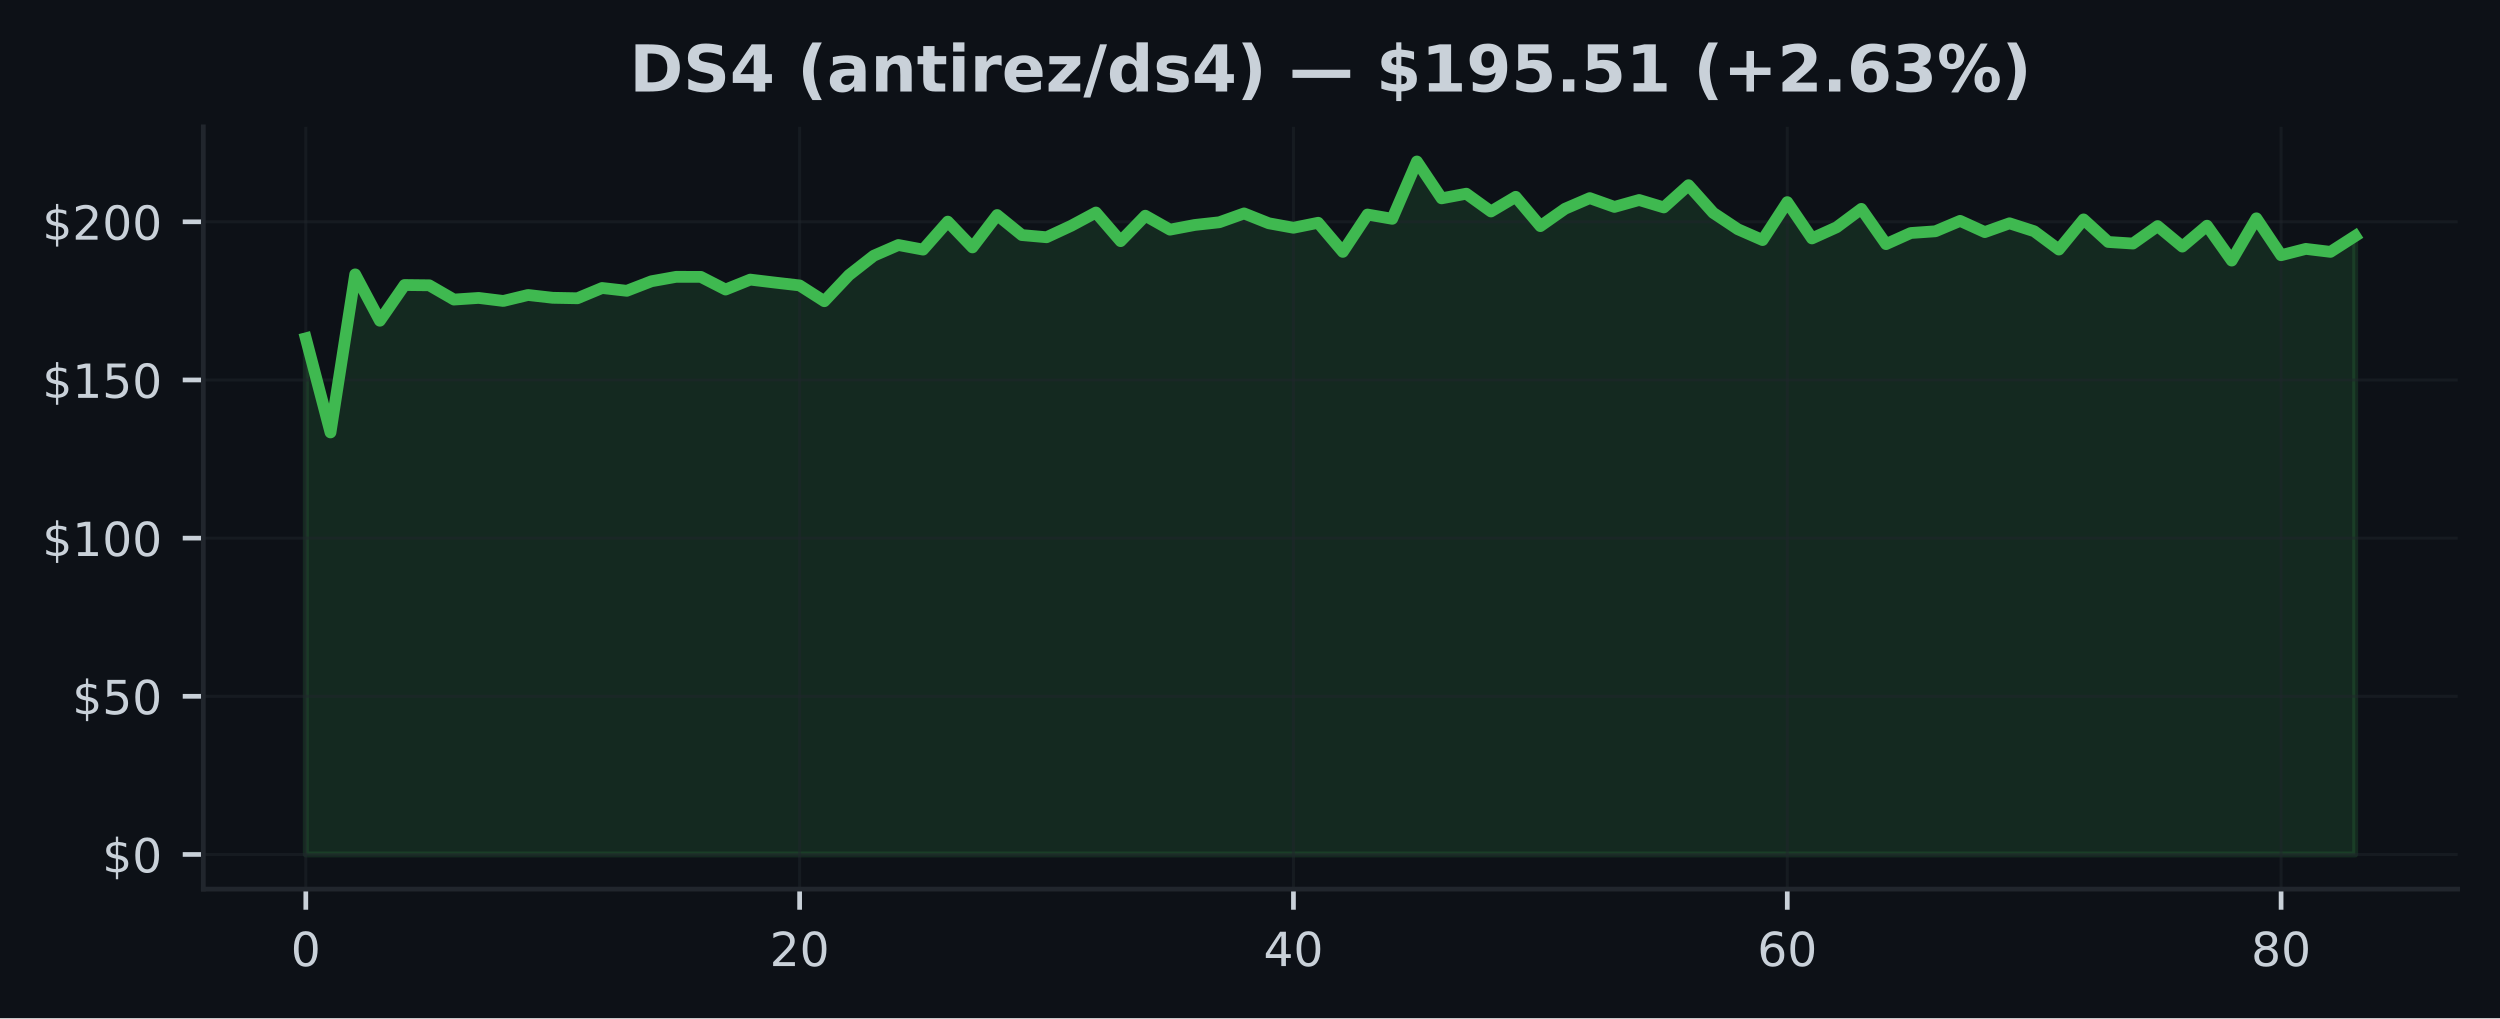
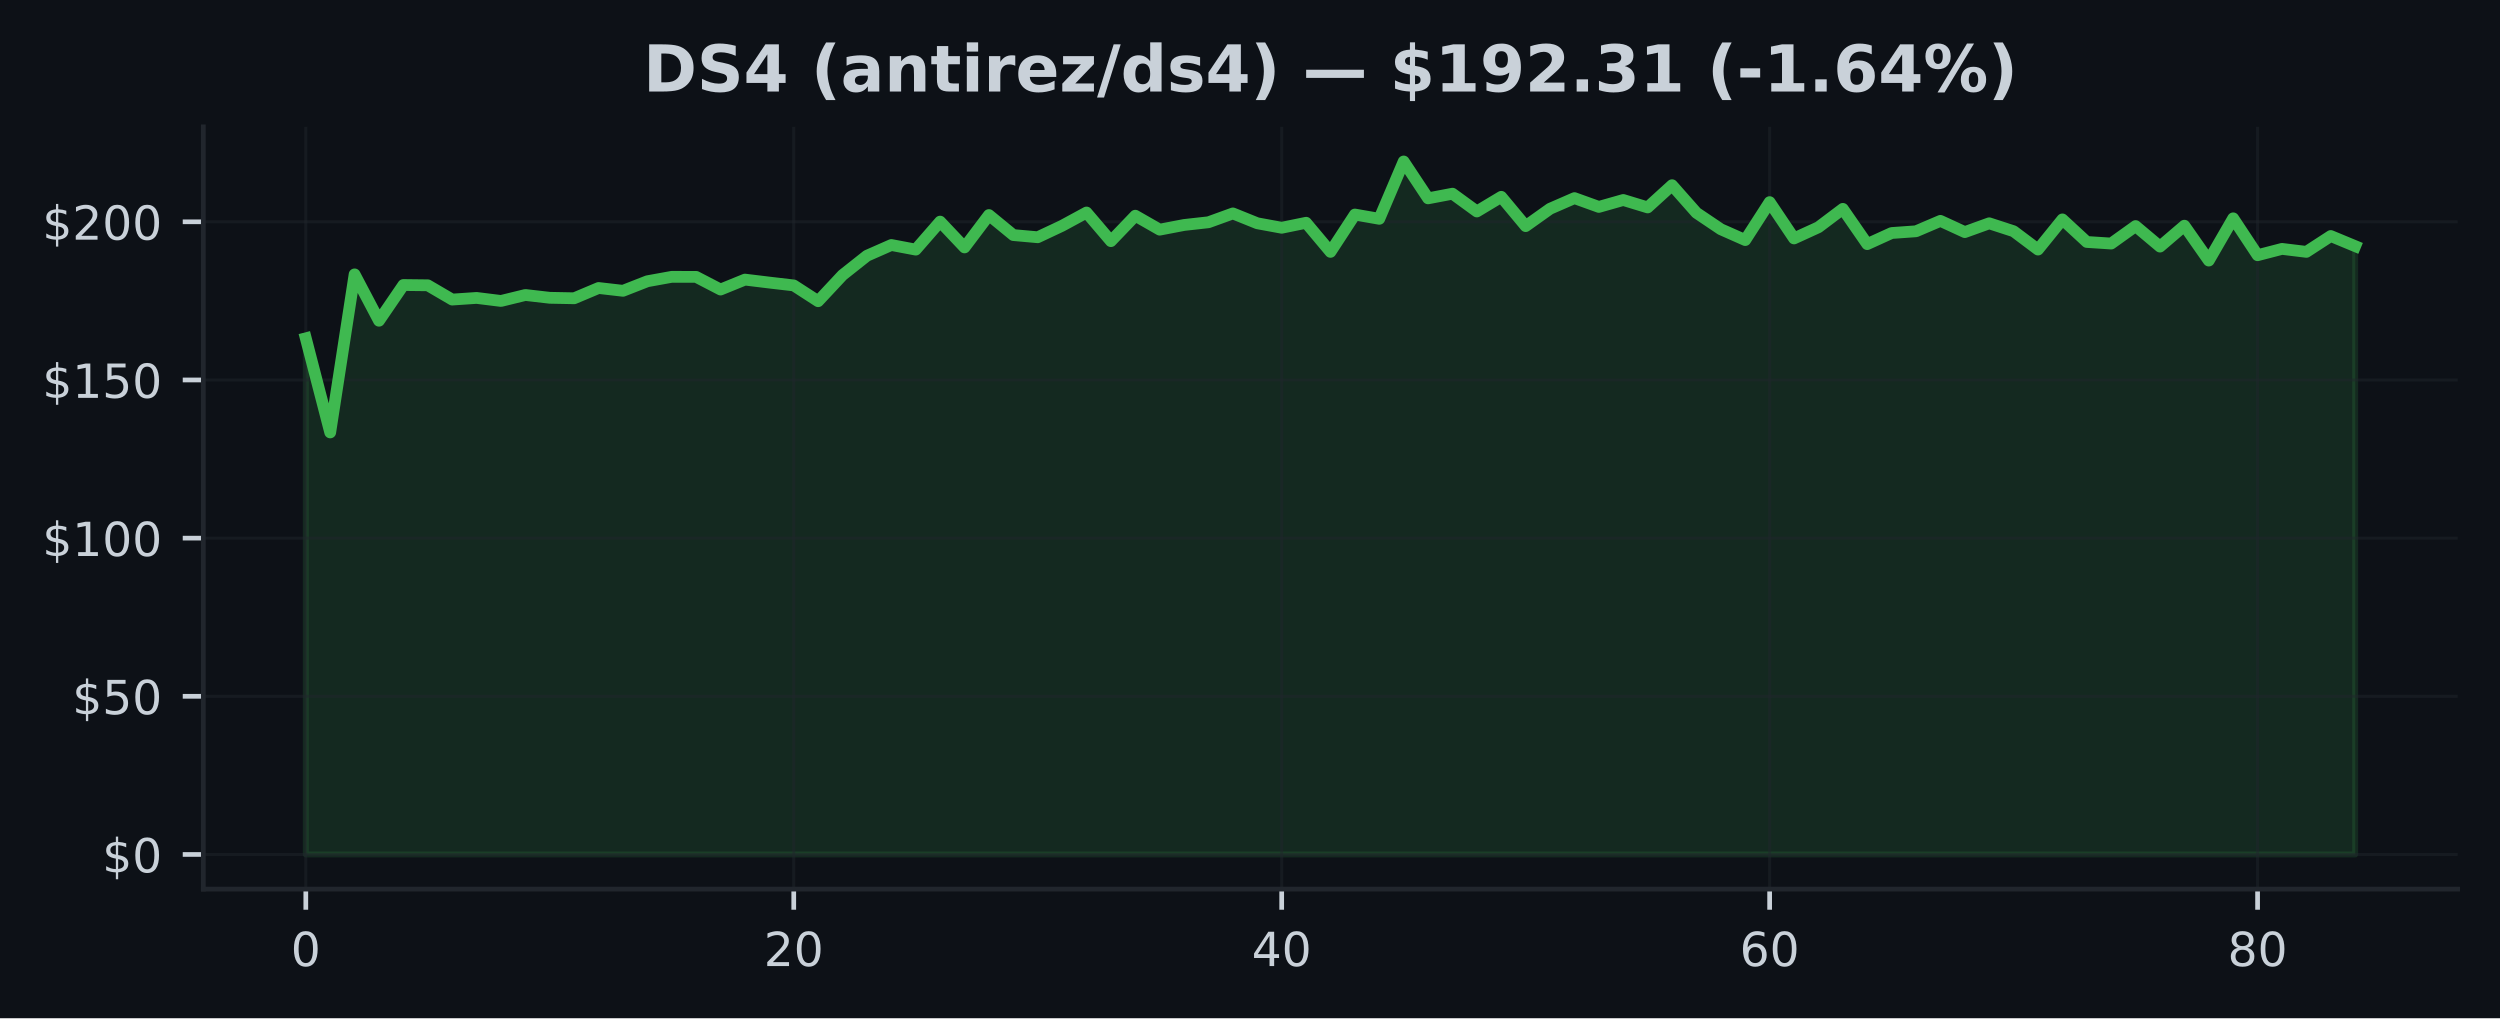
<svg xmlns="http://www.w3.org/2000/svg" xmlns:xlink="http://www.w3.org/1999/xlink" width="424.91pt" height="173.061pt" viewBox="0 0 424.91 173.061" version="1.1">
  <defs>
    <style type="text/css">*{stroke-linejoin: round; stroke-linecap: butt}</style>
  </defs>
  <g id="figure_1">
    <g id="patch_1">
      <path d="M 0 173.061  L 424.91 173.061  L 424.91 0  L 0 0  z " style="fill: #0d1117" />
    </g>
    <g id="axes_1">
      <g id="patch_2">
        <path d="M 34.56 151.118  L 417.71 151.118  L 417.71 21.558  L 34.56 21.558  z " style="fill: #0d1117" />
      </g>
      <g id="FillBetweenPolyCollection_1">
        <defs>
-           <path id="m24b2711729" d="M 51.976 -27.832  L 51.976 -115.564  L 56.173 -99.564  L 60.369 -126.425  L 64.566 -118.548  L 68.762 -124.618  L 72.959 -124.57  L 77.156 -122.145  L 81.352 -122.425  L 85.549 -121.909  L 89.745 -122.925  L 93.942 -122.446  L 98.139 -122.366  L 102.335 -124.113  L 106.532 -123.634  L 110.728 -125.258  L 114.925 -126.011  L 119.122 -126  L 123.318 -123.85  L 127.515 -125.538  L 131.711 -125.032  L 135.908 -124.548  L 140.105 -121.866  L 144.301 -126.307  L 148.498 -129.592  L 152.694 -131.42  L 156.891 -130.635  L 161.088 -135.393  L 165.284 -131.011  L 169.481 -136.511  L 173.677 -133.108  L 177.874 -132.737  L 182.071 -134.688  L 186.267 -136.941  L 190.464 -132.076  L 194.66 -136.398  L 198.857 -134.027  L 203.054 -134.823  L 207.25 -135.285  L 211.447 -136.785  L 215.643 -135.113  L 219.84 -134.35  L 224.037 -135.199  L 228.233 -130.253  L 232.43 -136.597  L 236.627 -135.871  L 240.823 -145.613  L 245.02 -139.35  L 249.216 -140.14  L 253.413 -137.119  L 257.61 -139.608  L 261.806 -134.629  L 266.003 -137.581  L 270.199 -139.387  L 274.396 -137.893  L 278.593 -139.07  L 282.789 -137.807  L 286.986 -141.581  L 291.182 -136.887  L 295.379 -134.097  L 299.576 -132.258  L 303.772 -138.705  L 307.969 -132.538  L 312.165 -134.436  L 316.362 -137.559  L 320.559 -131.57  L 324.755 -133.457  L 328.952 -133.753  L 333.148 -135.522  L 337.345 -133.613  L 341.542 -135.108  L 345.738 -133.758  L 349.935 -130.645  L 354.131 -135.769  L 358.328 -131.936  L 362.525 -131.667  L 366.721 -134.635  L 370.918 -131.151  L 375.114 -134.699  L 379.311 -128.774  L 383.508 -135.952  L 387.704 -129.683  L 391.901 -130.758  L 396.097 -130.253  L 400.294 -132.947  L 400.294 -27.832  L 400.294 -27.832  L 396.097 -27.832  L 391.901 -27.832  L 387.704 -27.832  L 383.508 -27.832  L 379.311 -27.832  L 375.114 -27.832  L 370.918 -27.832  L 366.721 -27.832  L 362.525 -27.832  L 358.328 -27.832  L 354.131 -27.832  L 349.935 -27.832  L 345.738 -27.832  L 341.542 -27.832  L 337.345 -27.832  L 333.148 -27.832  L 328.952 -27.832  L 324.755 -27.832  L 320.559 -27.832  L 316.362 -27.832  L 312.165 -27.832  L 307.969 -27.832  L 303.772 -27.832  L 299.576 -27.832  L 295.379 -27.832  L 291.182 -27.832  L 286.986 -27.832  L 282.789 -27.832  L 278.593 -27.832  L 274.396 -27.832  L 270.199 -27.832  L 266.003 -27.832  L 261.806 -27.832  L 257.61 -27.832  L 253.413 -27.832  L 249.216 -27.832  L 245.02 -27.832  L 240.823 -27.832  L 236.627 -27.832  L 232.43 -27.832  L 228.233 -27.832  L 224.037 -27.832  L 219.84 -27.832  L 215.643 -27.832  L 211.447 -27.832  L 207.25 -27.832  L 203.054 -27.832  L 198.857 -27.832  L 194.66 -27.832  L 190.464 -27.832  L 186.267 -27.832  L 182.071 -27.832  L 177.874 -27.832  L 173.677 -27.832  L 169.481 -27.832  L 165.284 -27.832  L 161.088 -27.832  L 156.891 -27.832  L 152.694 -27.832  L 148.498 -27.832  L 144.301 -27.832  L 140.105 -27.832  L 135.908 -27.832  L 131.711 -27.832  L 127.515 -27.832  L 123.318 -27.832  L 119.122 -27.832  L 114.925 -27.832  L 110.728 -27.832  L 106.532 -27.832  L 102.335 -27.832  L 98.139 -27.832  L 93.942 -27.832  L 89.745 -27.832  L 85.549 -27.832  L 81.352 -27.832  L 77.156 -27.832  L 72.959 -27.832  L 68.762 -27.832  L 64.566 -27.832  L 60.369 -27.832  L 56.173 -27.832  L 51.976 -27.832  z " style="stroke: #3fb950; stroke-opacity: 0.15" />
+           <path id="m4c8933b936" d="M 51.976 -27.832  L 51.976 -115.564  L 56.123 -99.564  L 60.269 -126.425  L 64.416 -118.548  L 68.562 -124.618  L 72.709 -124.57  L 76.856 -122.145  L 81.002 -122.425  L 85.149 -121.909  L 89.296 -122.925  L 93.442 -122.446  L 97.589 -122.366  L 101.736 -124.113  L 105.882 -123.634  L 110.029 -125.258  L 114.176 -126.011  L 118.322 -126  L 122.469 -123.85  L 126.616 -125.538  L 130.762 -125.032  L 134.909 -124.548  L 139.055 -121.866  L 143.202 -126.307  L 147.349 -129.592  L 151.495 -131.42  L 155.642 -130.635  L 159.789 -135.393  L 163.935 -131.011  L 168.082 -136.511  L 172.229 -133.108  L 176.375 -132.737  L 180.522 -134.688  L 184.669 -136.941  L 188.815 -132.076  L 192.962 -136.398  L 197.108 -134.027  L 201.255 -134.823  L 205.402 -135.285  L 209.548 -136.785  L 213.695 -135.113  L 217.842 -134.35  L 221.988 -135.199  L 226.135 -130.253  L 230.282 -136.597  L 234.428 -135.871  L 238.575 -145.613  L 242.722 -139.35  L 246.868 -140.14  L 251.015 -137.119  L 255.162 -139.608  L 259.308 -134.629  L 263.455 -137.581  L 267.601 -139.387  L 271.748 -137.893  L 275.895 -139.07  L 280.041 -137.807  L 284.188 -141.581  L 288.335 -136.887  L 292.481 -134.097  L 296.628 -132.258  L 300.775 -138.705  L 304.921 -132.538  L 309.068 -134.436  L 313.215 -137.559  L 317.361 -131.57  L 321.508 -133.457  L 325.654 -133.753  L 329.801 -135.522  L 333.948 -133.613  L 338.094 -135.108  L 342.241 -133.758  L 346.388 -130.645  L 350.534 -135.769  L 354.681 -131.936  L 358.828 -131.667  L 362.974 -134.635  L 367.121 -131.151  L 371.268 -134.699  L 375.414 -128.774  L 379.561 -135.952  L 383.708 -129.683  L 387.854 -130.758  L 392.001 -130.253  L 396.147 -132.947  L 400.294 -131.226  L 400.294 -27.832  L 400.294 -27.832  L 396.147 -27.832  L 392.001 -27.832  L 387.854 -27.832  L 383.708 -27.832  L 379.561 -27.832  L 375.414 -27.832  L 371.268 -27.832  L 367.121 -27.832  L 362.974 -27.832  L 358.828 -27.832  L 354.681 -27.832  L 350.534 -27.832  L 346.388 -27.832  L 342.241 -27.832  L 338.094 -27.832  L 333.948 -27.832  L 329.801 -27.832  L 325.654 -27.832  L 321.508 -27.832  L 317.361 -27.832  L 313.215 -27.832  L 309.068 -27.832  L 304.921 -27.832  L 300.775 -27.832  L 296.628 -27.832  L 292.481 -27.832  L 288.335 -27.832  L 284.188 -27.832  L 280.041 -27.832  L 275.895 -27.832  L 271.748 -27.832  L 267.601 -27.832  L 263.455 -27.832  L 259.308 -27.832  L 255.162 -27.832  L 251.015 -27.832  L 246.868 -27.832  L 242.722 -27.832  L 238.575 -27.832  L 234.428 -27.832  L 230.282 -27.832  L 226.135 -27.832  L 221.988 -27.832  L 217.842 -27.832  L 213.695 -27.832  L 209.548 -27.832  L 205.402 -27.832  L 201.255 -27.832  L 197.108 -27.832  L 192.962 -27.832  L 188.815 -27.832  L 184.669 -27.832  L 180.522 -27.832  L 176.375 -27.832  L 172.229 -27.832  L 168.082 -27.832  L 163.935 -27.832  L 159.789 -27.832  L 155.642 -27.832  L 151.495 -27.832  L 147.349 -27.832  L 143.202 -27.832  L 139.055 -27.832  L 134.909 -27.832  L 130.762 -27.832  L 126.616 -27.832  L 122.469 -27.832  L 118.322 -27.832  L 114.176 -27.832  L 110.029 -27.832  L 105.882 -27.832  L 101.736 -27.832  L 97.589 -27.832  L 93.442 -27.832  L 89.296 -27.832  L 85.149 -27.832  L 81.002 -27.832  L 76.856 -27.832  L 72.709 -27.832  L 68.562 -27.832  L 64.416 -27.832  L 60.269 -27.832  L 56.123 -27.832  L 51.976 -27.832  z " style="stroke: #3fb950; stroke-opacity: 0.15" />
        </defs>
-         <g clip-path="url(#p451a70421a)">
-           <use xlink:href="#m24b2711729" x="0" y="173.061" style="fill: #3fb950; fill-opacity: 0.15; stroke: #3fb950; stroke-opacity: 0.15" />
+         <g clip-path="url(#p1dac844702)">
+           <use xlink:href="#m4c8933b936" x="0" y="173.061" style="fill: #3fb950; fill-opacity: 0.15; stroke: #3fb950; stroke-opacity: 0.15" />
        </g>
      </g>
      <g id="matplotlib.axis_1">
        <g id="xtick_1">
          <g id="line2d_1">
-             <path d="M 51.976 151.118  L 51.976 21.558  " clip-path="url(#p451a70421a)" style="fill: none; stroke: #21262d; stroke-opacity: 0.5; stroke-width: 0.5; stroke-linecap: square" />
+             <path d="M 51.976 151.118  L 51.976 21.558  " clip-path="url(#p1dac844702)" style="fill: none; stroke: #21262d; stroke-opacity: 0.5; stroke-width: 0.5; stroke-linecap: square" />
          </g>
          <g id="line2d_2">
            <defs>
-               <path id="mba098c3276" d="M 0 0  L 0 3.5  " style="stroke: #c9d1d9; stroke-width: 0.8" />
+               <path id="m3978f16a10" d="M 0 0  L 0 3.5  " style="stroke: #c9d1d9; stroke-width: 0.8" />
            </defs>
            <g>
-               <use xlink:href="#mba098c3276" x="51.976" y="151.118" style="fill: #c9d1d9; stroke: #c9d1d9; stroke-width: 0.8" />
+               <use xlink:href="#m3978f16a10" x="51.976" y="151.118" style="fill: #c9d1d9; stroke: #c9d1d9; stroke-width: 0.8" />
            </g>
          </g>
          <g id="text_1">
            <g style="fill: #c9d1d9" transform="translate(49.43091 164.197) scale(0.08 -0.08)">
              <defs>
                <path id="DejaVuSans-30" d="M 2034 4250  Q 1547 4250 1301 3770  Q 1056 3291 1056 2328  Q 1056 1369 1301 889  Q 1547 409 2034 409  Q 2525 409 2770 889  Q 3016 1369 3016 2328  Q 3016 3291 2770 3770  Q 2525 4250 2034 4250  z M 2034 4750  Q 2819 4750 3233 4129  Q 3647 3509 3647 2328  Q 3647 1150 3233 529  Q 2819 -91 2034 -91  Q 1250 -91 836 529  Q 422 1150 422 2328  Q 422 3509 836 4129  Q 1250 4750 2034 4750  z " transform="scale(0.015625)" />
              </defs>
              <use xlink:href="#DejaVuSans-30" />
            </g>
          </g>
        </g>
        <g id="xtick_2">
          <g id="line2d_3">
-             <path d="M 135.908 151.118  L 135.908 21.558  " clip-path="url(#p451a70421a)" style="fill: none; stroke: #21262d; stroke-opacity: 0.5; stroke-width: 0.5; stroke-linecap: square" />
+             <path d="M 134.909 151.118  L 134.909 21.558  " clip-path="url(#p1dac844702)" style="fill: none; stroke: #21262d; stroke-opacity: 0.5; stroke-width: 0.5; stroke-linecap: square" />
          </g>
          <g id="line2d_4">
            <g>
-               <use xlink:href="#mba098c3276" x="135.908" y="151.118" style="fill: #c9d1d9; stroke: #c9d1d9; stroke-width: 0.8" />
+               <use xlink:href="#m3978f16a10" x="134.909" y="151.118" style="fill: #c9d1d9; stroke: #c9d1d9; stroke-width: 0.8" />
            </g>
          </g>
          <g id="text_2">
-             <g style="fill: #c9d1d9" transform="translate(130.818 164.197) scale(0.08 -0.08)">
+             <g style="fill: #c9d1d9" transform="translate(129.8188 164.197) scale(0.08 -0.08)">
              <defs>
                <path id="DejaVuSans-32" d="M 1228 531  L 3431 531  L 3431 0  L 469 0  L 469 531  Q 828 903 1448 1529  Q 2069 2156 2228 2338  Q 2531 2678 2651 2914  Q 2772 3150 2772 3378  Q 2772 3750 2511 3984  Q 2250 4219 1831 4219  Q 1534 4219 1204 4116  Q 875 4013 500 3803  L 500 4441  Q 881 4594 1212 4672  Q 1544 4750 1819 4750  Q 2544 4750 2975 4387  Q 3406 4025 3406 3419  Q 3406 3131 3298 2873  Q 3191 2616 2906 2266  Q 2828 2175 2409 1742  Q 1991 1309 1228 531  z " transform="scale(0.015625)" />
              </defs>
              <use xlink:href="#DejaVuSans-32" />
              <use xlink:href="#DejaVuSans-30" transform="translate(63.62305 0)" />
            </g>
          </g>
        </g>
        <g id="xtick_3">
          <g id="line2d_5">
-             <path d="M 219.84 151.118  L 219.84 21.558  " clip-path="url(#p451a70421a)" style="fill: none; stroke: #21262d; stroke-opacity: 0.5; stroke-width: 0.5; stroke-linecap: square" />
+             <path d="M 217.842 151.118  L 217.842 21.558  " clip-path="url(#p1dac844702)" style="fill: none; stroke: #21262d; stroke-opacity: 0.5; stroke-width: 0.5; stroke-linecap: square" />
          </g>
          <g id="line2d_6">
            <g>
-               <use xlink:href="#mba098c3276" x="219.84" y="151.118" style="fill: #c9d1d9; stroke: #c9d1d9; stroke-width: 0.8" />
+               <use xlink:href="#m3978f16a10" x="217.842" y="151.118" style="fill: #c9d1d9; stroke: #c9d1d9; stroke-width: 0.8" />
            </g>
          </g>
          <g id="text_3">
-             <g style="fill: #c9d1d9" transform="translate(214.7501 164.197) scale(0.08 -0.08)">
+             <g style="fill: #c9d1d9" transform="translate(212.7517 164.197) scale(0.08 -0.08)">
              <defs>
                <path id="DejaVuSans-34" d="M 2419 4116  L 825 1625  L 2419 1625  L 2419 4116  z M 2253 4666  L 3047 4666  L 3047 1625  L 3713 1625  L 3713 1100  L 3047 1100  L 3047 0  L 2419 0  L 2419 1100  L 313 1100  L 313 1709  L 2253 4666  z " transform="scale(0.015625)" />
              </defs>
              <use xlink:href="#DejaVuSans-34" />
              <use xlink:href="#DejaVuSans-30" transform="translate(63.62305 0)" />
            </g>
          </g>
        </g>
        <g id="xtick_4">
          <g id="line2d_7">
-             <path d="M 303.772 151.118  L 303.772 21.558  " clip-path="url(#p451a70421a)" style="fill: none; stroke: #21262d; stroke-opacity: 0.5; stroke-width: 0.5; stroke-linecap: square" />
+             <path d="M 300.775 151.118  L 300.775 21.558  " clip-path="url(#p1dac844702)" style="fill: none; stroke: #21262d; stroke-opacity: 0.5; stroke-width: 0.5; stroke-linecap: square" />
          </g>
          <g id="line2d_8">
            <g>
-               <use xlink:href="#mba098c3276" x="303.772" y="151.118" style="fill: #c9d1d9; stroke: #c9d1d9; stroke-width: 0.8" />
+               <use xlink:href="#m3978f16a10" x="300.775" y="151.118" style="fill: #c9d1d9; stroke: #c9d1d9; stroke-width: 0.8" />
            </g>
          </g>
          <g id="text_4">
-             <g style="fill: #c9d1d9" transform="translate(298.6822 164.197) scale(0.08 -0.08)">
+             <g style="fill: #c9d1d9" transform="translate(295.6846 164.197) scale(0.08 -0.08)">
              <defs>
                <path id="DejaVuSans-36" d="M 2113 2584  Q 1688 2584 1439 2293  Q 1191 2003 1191 1497  Q 1191 994 1439 701  Q 1688 409 2113 409  Q 2538 409 2786 701  Q 3034 994 3034 1497  Q 3034 2003 2786 2293  Q 2538 2584 2113 2584  z M 3366 4563  L 3366 3988  Q 3128 4100 2886 4159  Q 2644 4219 2406 4219  Q 1781 4219 1451 3797  Q 1122 3375 1075 2522  Q 1259 2794 1537 2939  Q 1816 3084 2150 3084  Q 2853 3084 3261 2657  Q 3669 2231 3669 1497  Q 3669 778 3244 343  Q 2819 -91 2113 -91  Q 1303 -91 875 529  Q 447 1150 447 2328  Q 447 3434 972 4092  Q 1497 4750 2381 4750  Q 2619 4750 2861 4703  Q 3103 4656 3366 4563  z " transform="scale(0.015625)" />
              </defs>
              <use xlink:href="#DejaVuSans-36" />
              <use xlink:href="#DejaVuSans-30" transform="translate(63.62305 0)" />
            </g>
          </g>
        </g>
        <g id="xtick_5">
          <g id="line2d_9">
-             <path d="M 387.704 151.118  L 387.704 21.558  " clip-path="url(#p451a70421a)" style="fill: none; stroke: #21262d; stroke-opacity: 0.5; stroke-width: 0.5; stroke-linecap: square" />
+             <path d="M 383.708 151.118  L 383.708 21.558  " clip-path="url(#p1dac844702)" style="fill: none; stroke: #21262d; stroke-opacity: 0.5; stroke-width: 0.5; stroke-linecap: square" />
          </g>
          <g id="line2d_10">
            <g>
-               <use xlink:href="#mba098c3276" x="387.704" y="151.118" style="fill: #c9d1d9; stroke: #c9d1d9; stroke-width: 0.8" />
+               <use xlink:href="#m3978f16a10" x="383.708" y="151.118" style="fill: #c9d1d9; stroke: #c9d1d9; stroke-width: 0.8" />
            </g>
          </g>
          <g id="text_5">
-             <g style="fill: #c9d1d9" transform="translate(382.6143 164.197) scale(0.08 -0.08)">
+             <g style="fill: #c9d1d9" transform="translate(378.6175 164.197) scale(0.08 -0.08)">
              <defs>
                <path id="DejaVuSans-38" d="M 2034 2216  Q 1584 2216 1326 1975  Q 1069 1734 1069 1313  Q 1069 891 1326 650  Q 1584 409 2034 409  Q 2484 409 2743 651  Q 3003 894 3003 1313  Q 3003 1734 2745 1975  Q 2488 2216 2034 2216  z M 1403 2484  Q 997 2584 770 2862  Q 544 3141 544 3541  Q 544 4100 942 4425  Q 1341 4750 2034 4750  Q 2731 4750 3128 4425  Q 3525 4100 3525 3541  Q 3525 3141 3298 2862  Q 3072 2584 2669 2484  Q 3125 2378 3379 2068  Q 3634 1759 3634 1313  Q 3634 634 3220 271  Q 2806 -91 2034 -91  Q 1263 -91 848 271  Q 434 634 434 1313  Q 434 1759 690 2068  Q 947 2378 1403 2484  z M 1172 3481  Q 1172 3119 1398 2916  Q 1625 2713 2034 2713  Q 2441 2713 2670 2916  Q 2900 3119 2900 3481  Q 2900 3844 2670 4047  Q 2441 4250 2034 4250  Q 1625 4250 1398 4047  Q 1172 3844 1172 3481  z " transform="scale(0.015625)" />
              </defs>
              <use xlink:href="#DejaVuSans-38" />
              <use xlink:href="#DejaVuSans-30" transform="translate(63.62305 0)" />
            </g>
          </g>
        </g>
      </g>
      <g id="matplotlib.axis_2">
        <g id="ytick_1">
          <g id="line2d_11">
-             <path d="M 34.56 145.229  L 417.71 145.229  " clip-path="url(#p451a70421a)" style="fill: none; stroke: #21262d; stroke-opacity: 0.5; stroke-width: 0.5; stroke-linecap: square" />
+             <path d="M 34.56 145.229  L 417.71 145.229  " clip-path="url(#p1dac844702)" style="fill: none; stroke: #21262d; stroke-opacity: 0.5; stroke-width: 0.5; stroke-linecap: square" />
          </g>
          <g id="line2d_12">
            <defs>
-               <path id="m5d81eed9a8" d="M 0 0  L -3.5 0  " style="stroke: #c9d1d9; stroke-width: 0.8" />
+               <path id="m887c6417ae" d="M 0 0  L -3.5 0  " style="stroke: #c9d1d9; stroke-width: 0.8" />
            </defs>
            <g>
-               <use xlink:href="#m5d81eed9a8" x="34.56" y="145.229" style="fill: #c9d1d9; stroke: #c9d1d9; stroke-width: 0.8" />
+               <use xlink:href="#m887c6417ae" x="34.56" y="145.229" style="fill: #c9d1d9; stroke: #c9d1d9; stroke-width: 0.8" />
            </g>
          </g>
          <g id="text_6">
            <g style="fill: #c9d1d9" transform="translate(17.38 148.2686) scale(0.08 -0.08)">
              <defs>
                <path id="DejaVuSans-24" d="M 2163 -941  L 1850 -941  L 1847 0  Q 1519 6 1191 76  Q 863 147 531 288  L 531 850  Q 850 650 1176 548  Q 1503 447 1850 444  L 1850 1869  Q 1159 1981 845 2250  Q 531 2519 531 2988  Q 531 3497 872 3790  Q 1213 4084 1850 4128  L 1850 4863  L 2163 4863  L 2163 4138  Q 2453 4125 2725 4076  Q 2997 4028 3256 3944  L 3256 3397  Q 2997 3528 2723 3600  Q 2450 3672 2163 3684  L 2163 2350  Q 2872 2241 3206 1959  Q 3541 1678 3541 1191  Q 3541 663 3186 358  Q 2831 53 2163 6  L 2163 -941  z M 1850 2406  L 1850 3688  Q 1488 3647 1297 3481  Q 1106 3316 1106 3041  Q 1106 2772 1282 2622  Q 1459 2472 1850 2406  z M 2163 1806  L 2163 453  Q 2559 506 2761 678  Q 2963 850 2963 1131  Q 2963 1406 2770 1568  Q 2578 1731 2163 1806  z " transform="scale(0.015625)" />
              </defs>
              <use xlink:href="#DejaVuSans-24" />
              <use xlink:href="#DejaVuSans-30" transform="translate(63.62305 0)" />
            </g>
          </g>
        </g>
        <g id="ytick_2">
          <g id="line2d_13">
-             <path d="M 34.56 118.347  L 417.71 118.347  " clip-path="url(#p451a70421a)" style="fill: none; stroke: #21262d; stroke-opacity: 0.5; stroke-width: 0.5; stroke-linecap: square" />
+             <path d="M 34.56 118.347  L 417.71 118.347  " clip-path="url(#p1dac844702)" style="fill: none; stroke: #21262d; stroke-opacity: 0.5; stroke-width: 0.5; stroke-linecap: square" />
          </g>
          <g id="line2d_14">
            <g>
-               <use xlink:href="#m5d81eed9a8" x="34.56" y="118.347" style="fill: #c9d1d9; stroke: #c9d1d9; stroke-width: 0.8" />
+               <use xlink:href="#m887c6417ae" x="34.56" y="118.347" style="fill: #c9d1d9; stroke: #c9d1d9; stroke-width: 0.8" />
            </g>
          </g>
          <g id="text_7">
            <g style="fill: #c9d1d9" transform="translate(12.29 121.3863) scale(0.08 -0.08)">
              <defs>
                <path id="DejaVuSans-35" d="M 691 4666  L 3169 4666  L 3169 4134  L 1269 4134  L 1269 2991  Q 1406 3038 1543 3061  Q 1681 3084 1819 3084  Q 2600 3084 3056 2656  Q 3513 2228 3513 1497  Q 3513 744 3044 326  Q 2575 -91 1722 -91  Q 1428 -91 1123 -41  Q 819 9 494 109  L 494 744  Q 775 591 1075 516  Q 1375 441 1709 441  Q 2250 441 2565 725  Q 2881 1009 2881 1497  Q 2881 1984 2565 2268  Q 2250 2553 1709 2553  Q 1456 2553 1204 2497  Q 953 2441 691 2322  L 691 4666  z " transform="scale(0.015625)" />
              </defs>
              <use xlink:href="#DejaVuSans-24" />
              <use xlink:href="#DejaVuSans-35" transform="translate(63.62305 0)" />
              <use xlink:href="#DejaVuSans-30" transform="translate(127.2461 0)" />
            </g>
          </g>
        </g>
        <g id="ytick_3">
          <g id="line2d_15">
-             <path d="M 34.56 91.465  L 417.71 91.465  " clip-path="url(#p451a70421a)" style="fill: none; stroke: #21262d; stroke-opacity: 0.5; stroke-width: 0.5; stroke-linecap: square" />
+             <path d="M 34.56 91.465  L 417.71 91.465  " clip-path="url(#p1dac844702)" style="fill: none; stroke: #21262d; stroke-opacity: 0.5; stroke-width: 0.5; stroke-linecap: square" />
          </g>
          <g id="line2d_16">
            <g>
-               <use xlink:href="#m5d81eed9a8" x="34.56" y="91.465" style="fill: #c9d1d9; stroke: #c9d1d9; stroke-width: 0.8" />
+               <use xlink:href="#m887c6417ae" x="34.56" y="91.465" style="fill: #c9d1d9; stroke: #c9d1d9; stroke-width: 0.8" />
            </g>
          </g>
          <g id="text_8">
            <g style="fill: #c9d1d9" transform="translate(7.2 94.5041) scale(0.08 -0.08)">
              <defs>
                <path id="DejaVuSans-31" d="M 794 531  L 1825 531  L 1825 4091  L 703 3866  L 703 4441  L 1819 4666  L 2450 4666  L 2450 531  L 3481 531  L 3481 0  L 794 0  L 794 531  z " transform="scale(0.015625)" />
              </defs>
              <use xlink:href="#DejaVuSans-24" />
              <use xlink:href="#DejaVuSans-31" transform="translate(63.62305 0)" />
              <use xlink:href="#DejaVuSans-30" transform="translate(127.2461 0)" />
              <use xlink:href="#DejaVuSans-30" transform="translate(190.8691 0)" />
            </g>
          </g>
        </g>
        <g id="ytick_4">
          <g id="line2d_17">
-             <path d="M 34.56 64.582  L 417.71 64.582  " clip-path="url(#p451a70421a)" style="fill: none; stroke: #21262d; stroke-opacity: 0.5; stroke-width: 0.5; stroke-linecap: square" />
+             <path d="M 34.56 64.582  L 417.71 64.582  " clip-path="url(#p1dac844702)" style="fill: none; stroke: #21262d; stroke-opacity: 0.5; stroke-width: 0.5; stroke-linecap: square" />
          </g>
          <g id="line2d_18">
            <g>
-               <use xlink:href="#m5d81eed9a8" x="34.56" y="64.582" style="fill: #c9d1d9; stroke: #c9d1d9; stroke-width: 0.8" />
+               <use xlink:href="#m887c6417ae" x="34.56" y="64.582" style="fill: #c9d1d9; stroke: #c9d1d9; stroke-width: 0.8" />
            </g>
          </g>
          <g id="text_9">
            <g style="fill: #c9d1d9" transform="translate(7.2 67.62186) scale(0.08 -0.08)">
              <use xlink:href="#DejaVuSans-24" />
              <use xlink:href="#DejaVuSans-31" transform="translate(63.62305 0)" />
              <use xlink:href="#DejaVuSans-35" transform="translate(127.2461 0)" />
              <use xlink:href="#DejaVuSans-30" transform="translate(190.8691 0)" />
            </g>
          </g>
        </g>
        <g id="ytick_5">
          <g id="line2d_19">
-             <path d="M 34.56 37.7  L 417.71 37.7  " clip-path="url(#p451a70421a)" style="fill: none; stroke: #21262d; stroke-opacity: 0.5; stroke-width: 0.5; stroke-linecap: square" />
+             <path d="M 34.56 37.7  L 417.71 37.7  " clip-path="url(#p1dac844702)" style="fill: none; stroke: #21262d; stroke-opacity: 0.5; stroke-width: 0.5; stroke-linecap: square" />
          </g>
          <g id="line2d_20">
            <g>
-               <use xlink:href="#m5d81eed9a8" x="34.56" y="37.7" style="fill: #c9d1d9; stroke: #c9d1d9; stroke-width: 0.8" />
+               <use xlink:href="#m887c6417ae" x="34.56" y="37.7" style="fill: #c9d1d9; stroke: #c9d1d9; stroke-width: 0.8" />
            </g>
          </g>
          <g id="text_10">
            <g style="fill: #c9d1d9" transform="translate(7.2 40.73963) scale(0.08 -0.08)">
              <use xlink:href="#DejaVuSans-24" />
              <use xlink:href="#DejaVuSans-32" transform="translate(63.62305 0)" />
              <use xlink:href="#DejaVuSans-30" transform="translate(127.2461 0)" />
              <use xlink:href="#DejaVuSans-30" transform="translate(190.8691 0)" />
            </g>
          </g>
        </g>
      </g>
      <g id="line2d_21">
-         <path d="M 51.976 57.496  L 56.173 73.497  L 60.369 46.636  L 64.566 54.512  L 68.762 48.442  L 72.959 48.491  L 77.156 50.916  L 81.352 50.636  L 85.549 51.152  L 89.745 50.136  L 93.942 50.614  L 98.139 50.695  L 102.335 48.948  L 106.532 49.426  L 110.728 47.803  L 114.925 47.05  L 119.122 47.061  L 123.318 49.211  L 127.515 47.523  L 131.711 48.028  L 135.908 48.512  L 140.105 51.195  L 144.301 46.754  L 148.498 43.469  L 152.694 41.641  L 156.891 42.426  L 161.088 37.668  L 165.284 42.05  L 169.481 36.55  L 173.677 39.953  L 177.874 40.324  L 182.071 38.372  L 186.267 36.12  L 190.464 40.985  L 194.66 36.663  L 198.857 39.034  L 203.054 38.238  L 207.25 37.776  L 211.447 36.275  L 215.643 37.948  L 219.84 38.711  L 224.037 37.862  L 228.233 42.808  L 232.43 36.464  L 236.627 37.189  L 240.823 27.447  L 245.02 33.711  L 249.216 32.921  L 253.413 35.942  L 257.61 33.453  L 261.806 38.431  L 266.003 35.48  L 270.199 33.673  L 274.396 35.168  L 278.593 33.991  L 282.789 35.254  L 286.986 31.48  L 291.182 36.173  L 295.379 38.964  L 299.576 40.802  L 303.772 34.356  L 307.969 40.523  L 312.165 38.625  L 316.362 35.501  L 320.559 41.491  L 324.755 39.604  L 328.952 39.308  L 333.148 37.539  L 337.345 39.448  L 341.542 37.953  L 345.738 39.302  L 349.935 42.415  L 354.131 37.292  L 358.328 41.125  L 362.525 41.394  L 366.721 38.426  L 370.918 41.91  L 375.114 38.362  L 379.311 44.286  L 383.508 37.109  L 387.704 43.378  L 391.901 42.302  L 396.097 42.808  L 400.294 40.114  " clip-path="url(#p451a70421a)" style="fill: none; stroke: #3fb950; stroke-width: 2; stroke-linecap: square" />
+         <path d="M 51.976 57.496  L 56.123 73.497  L 60.269 46.636  L 64.416 54.512  L 68.562 48.442  L 72.709 48.491  L 76.856 50.916  L 81.002 50.636  L 85.149 51.152  L 89.296 50.136  L 93.442 50.614  L 97.589 50.695  L 101.736 48.948  L 105.882 49.426  L 110.029 47.803  L 114.176 47.05  L 118.322 47.061  L 122.469 49.211  L 126.616 47.523  L 130.762 48.028  L 134.909 48.512  L 139.055 51.195  L 143.202 46.754  L 147.349 43.469  L 151.495 41.641  L 155.642 42.426  L 159.789 37.668  L 163.935 42.05  L 168.082 36.55  L 172.229 39.953  L 176.375 40.324  L 180.522 38.372  L 184.669 36.12  L 188.815 40.985  L 192.962 36.663  L 197.108 39.034  L 201.255 38.238  L 205.402 37.776  L 209.548 36.275  L 213.695 37.948  L 217.842 38.711  L 221.988 37.862  L 226.135 42.808  L 230.282 36.464  L 234.428 37.189  L 238.575 27.447  L 242.722 33.711  L 246.868 32.921  L 251.015 35.942  L 255.162 33.453  L 259.308 38.431  L 263.455 35.48  L 267.601 33.673  L 271.748 35.168  L 275.895 33.991  L 280.041 35.254  L 284.188 31.48  L 288.335 36.173  L 292.481 38.964  L 296.628 40.802  L 300.775 34.356  L 304.921 40.523  L 309.068 38.625  L 313.215 35.501  L 317.361 41.491  L 321.508 39.604  L 325.654 39.308  L 329.801 37.539  L 333.948 39.448  L 338.094 37.953  L 342.241 39.302  L 346.388 42.415  L 350.534 37.292  L 354.681 41.125  L 358.828 41.394  L 362.974 38.426  L 367.121 41.91  L 371.268 38.362  L 375.414 44.286  L 379.561 37.109  L 383.708 43.378  L 387.854 42.302  L 392.001 42.808  L 396.147 40.114  L 400.294 41.835  " clip-path="url(#p1dac844702)" style="fill: none; stroke: #3fb950; stroke-width: 2; stroke-linecap: square" />
      </g>
      <g id="patch_3">
        <path d="M 34.56 151.118  L 34.56 21.558  " style="fill: none; stroke: #21262d; stroke-width: 0.8; stroke-linejoin: miter; stroke-linecap: square" />
      </g>
      <g id="patch_4">
        <path d="M 34.56 151.118  L 417.71 151.118  " style="fill: none; stroke: #21262d; stroke-width: 0.8; stroke-linejoin: miter; stroke-linecap: square" />
      </g>
      <g id="text_11">
-         <g style="fill: #c9d1d9" transform="translate(106.9973 15.55828) scale(0.11 -0.11)">
+         <g style="fill: #c9d1d9" transform="translate(109.3236 15.55828) scale(0.11 -0.11)">
          <defs>
            <path id="DejaVuSans-Bold-44" d="M 1791 3756  L 1791 909  L 2222 909  Q 2959 909 3348 1275  Q 3738 1641 3738 2338  Q 3738 3031 3350 3393  Q 2963 3756 2222 3756  L 1791 3756  z M 588 4666  L 1856 4666  Q 2919 4666 3439 4514  Q 3959 4363 4331 4000  Q 4659 3684 4818 3271  Q 4978 2859 4978 2338  Q 4978 1809 4818 1395  Q 4659 981 4331 666  Q 3956 303 3431 151  Q 2906 0 1856 0  L 588 0  L 588 4666  z " transform="scale(0.015625)" />
            <path id="DejaVuSans-Bold-53" d="M 3834 4519  L 3834 3531  Q 3450 3703 3084 3790  Q 2719 3878 2394 3878  Q 1963 3878 1756 3759  Q 1550 3641 1550 3391  Q 1550 3203 1689 3098  Q 1828 2994 2194 2919  L 2706 2816  Q 3484 2659 3812 2340  Q 4141 2022 4141 1434  Q 4141 663 3683 286  Q 3225 -91 2284 -91  Q 1841 -91 1394 -6  Q 947 78 500 244  L 500 1259  Q 947 1022 1364 901  Q 1781 781 2169 781  Q 2563 781 2772 912  Q 2981 1044 2981 1288  Q 2981 1506 2839 1625  Q 2697 1744 2272 1838  L 1806 1941  Q 1106 2091 782 2419  Q 459 2747 459 3303  Q 459 4000 909 4375  Q 1359 4750 2203 4750  Q 2588 4750 2994 4692  Q 3400 4634 3834 4519  z " transform="scale(0.015625)" />
            <path id="DejaVuSans-Bold-34" d="M 2356 3675  L 1038 1722  L 2356 1722  L 2356 3675  z M 2156 4666  L 3494 4666  L 3494 1722  L 4159 1722  L 4159 850  L 3494 850  L 3494 0  L 2356 0  L 2356 850  L 288 850  L 288 1881  L 2156 4666  z " transform="scale(0.015625)" />
            <path id="DejaVuSans-Bold-20" transform="scale(0.015625)" />
            <path id="DejaVuSans-Bold-28" d="M 2413 -844  L 1484 -844  Q 1006 -72 778 623  Q 550 1319 550 2003  Q 550 2688 779 3389  Q 1009 4091 1484 4856  L 2413 4856  Q 2013 4116 1813 3408  Q 1613 2700 1613 2009  Q 1613 1319 1811 609  Q 2009 -100 2413 -844  z " transform="scale(0.015625)" />
            <path id="DejaVuSans-Bold-61" d="M 2106 1575  Q 1756 1575 1579 1456  Q 1403 1338 1403 1106  Q 1403 894 1545 773  Q 1688 653 1941 653  Q 2256 653 2472 879  Q 2688 1106 2688 1447  L 2688 1575  L 2106 1575  z M 3816 1997  L 3816 0  L 2688 0  L 2688 519  Q 2463 200 2181 54  Q 1900 -91 1497 -91  Q 953 -91 614 226  Q 275 544 275 1050  Q 275 1666 698 1953  Q 1122 2241 2028 2241  L 2688 2241  L 2688 2328  Q 2688 2594 2478 2717  Q 2269 2841 1825 2841  Q 1466 2841 1156 2769  Q 847 2697 581 2553  L 581 3406  Q 941 3494 1303 3539  Q 1666 3584 2028 3584  Q 2975 3584 3395 3211  Q 3816 2838 3816 1997  z " transform="scale(0.015625)" />
            <path id="DejaVuSans-Bold-6e" d="M 4056 2131  L 4056 0  L 2931 0  L 2931 347  L 2931 1631  Q 2931 2084 2911 2256  Q 2891 2428 2841 2509  Q 2775 2619 2662 2680  Q 2550 2741 2406 2741  Q 2056 2741 1856 2470  Q 1656 2200 1656 1722  L 1656 0  L 538 0  L 538 3500  L 1656 3500  L 1656 2988  Q 1909 3294 2193 3439  Q 2478 3584 2822 3584  Q 3428 3584 3742 3212  Q 4056 2841 4056 2131  z " transform="scale(0.015625)" />
            <path id="DejaVuSans-Bold-74" d="M 1759 4494  L 1759 3500  L 2913 3500  L 2913 2700  L 1759 2700  L 1759 1216  Q 1759 972 1856 886  Q 1953 800 2241 800  L 2816 800  L 2816 0  L 1856 0  Q 1194 0 917 276  Q 641 553 641 1216  L 641 2700  L 84 2700  L 84 3500  L 641 3500  L 641 4494  L 1759 4494  z " transform="scale(0.015625)" />
            <path id="DejaVuSans-Bold-69" d="M 538 3500  L 1656 3500  L 1656 0  L 538 0  L 538 3500  z M 538 4863  L 1656 4863  L 1656 3950  L 538 3950  L 538 4863  z " transform="scale(0.015625)" />
            <path id="DejaVuSans-Bold-72" d="M 3138 2547  Q 2991 2616 2845 2648  Q 2700 2681 2553 2681  Q 2122 2681 1889 2404  Q 1656 2128 1656 1613  L 1656 0  L 538 0  L 538 3500  L 1656 3500  L 1656 2925  Q 1872 3269 2151 3426  Q 2431 3584 2822 3584  Q 2878 3584 2943 3579  Q 3009 3575 3134 3559  L 3138 2547  z " transform="scale(0.015625)" />
            <path id="DejaVuSans-Bold-65" d="M 4031 1759  L 4031 1441  L 1416 1441  Q 1456 1047 1700 850  Q 1944 653 2381 653  Q 2734 653 3104 758  Q 3475 863 3866 1075  L 3866 213  Q 3469 63 3072 -14  Q 2675 -91 2278 -91  Q 1328 -91 801 392  Q 275 875 275 1747  Q 275 2603 792 3093  Q 1309 3584 2216 3584  Q 3041 3584 3536 3087  Q 4031 2591 4031 1759  z M 2881 2131  Q 2881 2450 2695 2645  Q 2509 2841 2209 2841  Q 1884 2841 1681 2658  Q 1478 2475 1428 2131  L 2881 2131  z " transform="scale(0.015625)" />
            <path id="DejaVuSans-Bold-7a" d="M 366 3500  L 3419 3500  L 3419 2719  L 1575 800  L 3419 800  L 3419 0  L 288 0  L 288 781  L 2131 2700  L 366 2700  L 366 3500  z " transform="scale(0.015625)" />
            <path id="DejaVuSans-Bold-2f" d="M 1644 4666  L 2338 4666  L 691 -594  L 0 -594  L 1644 4666  z " transform="scale(0.015625)" />
            <path id="DejaVuSans-Bold-64" d="M 2919 2988  L 2919 4863  L 4044 4863  L 4044 0  L 2919 0  L 2919 506  Q 2688 197 2409 53  Q 2131 -91 1766 -91  Q 1119 -91 703 423  Q 288 938 288 1747  Q 288 2556 703 3070  Q 1119 3584 1766 3584  Q 2128 3584 2408 3439  Q 2688 3294 2919 2988  z M 2181 722  Q 2541 722 2730 984  Q 2919 1247 2919 1747  Q 2919 2247 2730 2509  Q 2541 2772 2181 2772  Q 1825 2772 1636 2509  Q 1447 2247 1447 1747  Q 1447 1247 1636 984  Q 1825 722 2181 722  z " transform="scale(0.015625)" />
            <path id="DejaVuSans-Bold-73" d="M 3272 3391  L 3272 2541  Q 2913 2691 2578 2766  Q 2244 2841 1947 2841  Q 1628 2841 1473 2761  Q 1319 2681 1319 2516  Q 1319 2381 1436 2309  Q 1553 2238 1856 2203  L 2053 2175  Q 2913 2066 3209 1816  Q 3506 1566 3506 1031  Q 3506 472 3093 190  Q 2681 -91 1863 -91  Q 1516 -91 1145 -36  Q 775 19 384 128  L 384 978  Q 719 816 1070 734  Q 1422 653 1784 653  Q 2113 653 2278 743  Q 2444 834 2444 1013  Q 2444 1163 2330 1236  Q 2216 1309 1875 1350  L 1678 1375  Q 931 1469 631 1722  Q 331 1975 331 2491  Q 331 3047 712 3315  Q 1094 3584 1881 3584  Q 2191 3584 2531 3537  Q 2872 3491 3272 3391  z " transform="scale(0.015625)" />
            <path id="DejaVuSans-Bold-29" d="M 513 -844  Q 913 -100 1113 609  Q 1313 1319 1313 2009  Q 1313 2700 1113 3408  Q 913 4116 513 4856  L 1441 4856  Q 1916 4091 2145 3389  Q 2375 2688 2375 2003  Q 2375 1319 2147 623  Q 1919 -72 1441 -844  L 513 -844  z " transform="scale(0.015625)" />
            <path id="DejaVuSans-Bold-2014" d="M 344 2156  L 6056 2156  L 6056 1350  L 344 1350  L 344 2156  z " transform="scale(0.015625)" />
            <path id="DejaVuSans-Bold-24" d="M 2484 -941  L 1978 -941  L 1975 0  Q 1584 16 1218 87  Q 853 159 506 288  L 506 1106  Q 866 922 1233 823  Q 1600 725 1978 713  L 1978 1684  L 1875 1703  Q 1128 1834 814 2115  Q 500 2397 500 2925  Q 500 3484 883 3798  Q 1266 4113 1975 4141  L 1978 4863  L 2484 4863  L 2484 4153  Q 2797 4128 3109 4075  Q 3422 4022 3738 3938  L 3738 3144  Q 3425 3275 3112 3348  Q 2800 3422 2484 3438  L 2484 2541  L 2584 2522  Q 3378 2397 3698 2105  Q 4019 1813 4019 1241  Q 4019 666 3637 358  Q 3256 50 2484 6  L 2484 -941  z M 1978 2613  L 1978 3428  Q 1756 3416 1623 3308  Q 1491 3200 1491 3034  Q 1491 2850 1612 2745  Q 1734 2641 1978 2613  z M 2484 1594  L 2484 725  Q 2756 728 2892 831  Q 3028 934 3028 1141  Q 3028 1353 2903 1458  Q 2778 1563 2484 1594  z " transform="scale(0.015625)" />
            <path id="DejaVuSans-Bold-31" d="M 750 831  L 1813 831  L 1813 3847  L 722 3622  L 722 4441  L 1806 4666  L 2950 4666  L 2950 831  L 4013 831  L 4013 0  L 750 0  L 750 831  z " transform="scale(0.015625)" />
            <path id="DejaVuSans-Bold-39" d="M 641 103  L 641 966  Q 928 831 1190 764  Q 1453 697 1709 697  Q 2247 697 2547 995  Q 2847 1294 2900 1881  Q 2688 1725 2447 1647  Q 2206 1569 1925 1569  Q 1209 1569 770 1986  Q 331 2403 331 3084  Q 331 3838 820 4291  Q 1309 4744 2131 4744  Q 3044 4744 3544 4128  Q 4044 3513 4044 2388  Q 4044 1231 3459 570  Q 2875 -91 1856 -91  Q 1528 -91 1228 -42  Q 928 6 641 103  z M 2125 2350  Q 2441 2350 2600 2554  Q 2759 2759 2759 3169  Q 2759 3575 2600 3781  Q 2441 3988 2125 3988  Q 1809 3988 1650 3781  Q 1491 3575 1491 3169  Q 1491 2759 1650 2554  Q 1809 2350 2125 2350  z " transform="scale(0.015625)" />
-             <path id="DejaVuSans-Bold-35" d="M 678 4666  L 3669 4666  L 3669 3781  L 1638 3781  L 1638 3059  Q 1775 3097 1914 3117  Q 2053 3138 2203 3138  Q 3056 3138 3531 2711  Q 4006 2284 4006 1522  Q 4006 766 3489 337  Q 2972 -91 2053 -91  Q 1656 -91 1267 -14  Q 878 63 494 219  L 494 1166  Q 875 947 1217 837  Q 1559 728 1863 728  Q 2300 728 2551 942  Q 2803 1156 2803 1522  Q 2803 1891 2551 2103  Q 2300 2316 1863 2316  Q 1603 2316 1309 2248  Q 1016 2181 678 2041  L 678 4666  z " transform="scale(0.015625)" />
+             <path id="DejaVuSans-Bold-32" d="M 1844 884  L 3897 884  L 3897 0  L 506 0  L 506 884  L 2209 2388  Q 2438 2594 2547 2791  Q 2656 2988 2656 3200  Q 2656 3528 2436 3728  Q 2216 3928 1850 3928  Q 1569 3928 1234 3808  Q 900 3688 519 3450  L 519 4475  Q 925 4609 1322 4679  Q 1719 4750 2100 4750  Q 2938 4750 3402 4381  Q 3866 4013 3866 3353  Q 3866 2972 3669 2642  Q 3472 2313 2841 1759  L 1844 884  z " transform="scale(0.015625)" />
            <path id="DejaVuSans-Bold-2e" d="M 653 1209  L 1778 1209  L 1778 0  L 653 0  L 653 1209  z " transform="scale(0.015625)" />
-             <path id="DejaVuSans-Bold-2b" d="M 3053 4013  L 3053 2375  L 4684 2375  L 4684 1638  L 3053 1638  L 3053 0  L 2309 0  L 2309 1638  L 678 1638  L 678 2375  L 2309 2375  L 2309 4013  L 3053 4013  z " transform="scale(0.015625)" />
-             <path id="DejaVuSans-Bold-32" d="M 1844 884  L 3897 884  L 3897 0  L 506 0  L 506 884  L 2209 2388  Q 2438 2594 2547 2791  Q 2656 2988 2656 3200  Q 2656 3528 2436 3728  Q 2216 3928 1850 3928  Q 1569 3928 1234 3808  Q 900 3688 519 3450  L 519 4475  Q 925 4609 1322 4679  Q 1719 4750 2100 4750  Q 2938 4750 3402 4381  Q 3866 4013 3866 3353  Q 3866 2972 3669 2642  Q 3472 2313 2841 1759  L 1844 884  z " transform="scale(0.015625)" />
+             <path id="DejaVuSans-Bold-33" d="M 2981 2516  Q 3453 2394 3698 2092  Q 3944 1791 3944 1325  Q 3944 631 3412 270  Q 2881 -91 1863 -91  Q 1503 -91 1142 -33  Q 781 25 428 141  L 428 1069  Q 766 900 1098 814  Q 1431 728 1753 728  Q 2231 728 2486 893  Q 2741 1059 2741 1369  Q 2741 1688 2480 1852  Q 2219 2016 1709 2016  L 1228 2016  L 1228 2791  L 1734 2791  Q 2188 2791 2409 2933  Q 2631 3075 2631 3366  Q 2631 3634 2415 3781  Q 2200 3928 1806 3928  Q 1516 3928 1219 3862  Q 922 3797 628 3669  L 628 4550  Q 984 4650 1334 4700  Q 1684 4750 2022 4750  Q 2931 4750 3382 4451  Q 3834 4153 3834 3553  Q 3834 3144 3618 2883  Q 3403 2622 2981 2516  z " transform="scale(0.015625)" />
+             <path id="DejaVuSans-Bold-2d" d="M 347 2297  L 2309 2297  L 2309 1388  L 347 1388  L 347 2297  z " transform="scale(0.015625)" />
            <path id="DejaVuSans-Bold-36" d="M 2316 2303  Q 2000 2303 1842 2098  Q 1684 1894 1684 1484  Q 1684 1075 1842 870  Q 2000 666 2316 666  Q 2634 666 2792 870  Q 2950 1075 2950 1484  Q 2950 1894 2792 2098  Q 2634 2303 2316 2303  z M 3803 4544  L 3803 3681  Q 3506 3822 3243 3889  Q 2981 3956 2731 3956  Q 2194 3956 1894 3657  Q 1594 3359 1544 2772  Q 1750 2925 1990 3001  Q 2231 3078 2516 3078  Q 3231 3078 3670 2659  Q 4109 2241 4109 1563  Q 4109 813 3618 361  Q 3128 -91 2303 -91  Q 1394 -91 895 523  Q 397 1138 397 2266  Q 397 3422 980 4083  Q 1563 4744 2578 4744  Q 2900 4744 3203 4694  Q 3506 4644 3803 4544  z " transform="scale(0.015625)" />
-             <path id="DejaVuSans-Bold-33" d="M 2981 2516  Q 3453 2394 3698 2092  Q 3944 1791 3944 1325  Q 3944 631 3412 270  Q 2881 -91 1863 -91  Q 1503 -91 1142 -33  Q 781 25 428 141  L 428 1069  Q 766 900 1098 814  Q 1431 728 1753 728  Q 2231 728 2486 893  Q 2741 1059 2741 1369  Q 2741 1688 2480 1852  Q 2219 2016 1709 2016  L 1228 2016  L 1228 2791  L 1734 2791  Q 2188 2791 2409 2933  Q 2631 3075 2631 3366  Q 2631 3634 2415 3781  Q 2200 3928 1806 3928  Q 1516 3928 1219 3862  Q 922 3797 628 3669  L 628 4550  Q 984 4650 1334 4700  Q 1684 4750 2022 4750  Q 2931 4750 3382 4451  Q 3834 4153 3834 3553  Q 3834 3144 3618 2883  Q 3403 2622 2981 2516  z " transform="scale(0.015625)" />
            <path id="DejaVuSans-Bold-25" d="M 4959 1925  Q 4738 1925 4616 1733  Q 4494 1541 4494 1184  Q 4494 825 4614 633  Q 4734 441 4959 441  Q 5184 441 5303 633  Q 5422 825 5422 1184  Q 5422 1541 5301 1733  Q 5181 1925 4959 1925  z M 4959 2450  Q 5541 2450 5875 2112  Q 6209 1775 6209 1184  Q 6209 594 5875 251  Q 5541 -91 4959 -91  Q 4378 -91 4042 251  Q 3706 594 3706 1184  Q 3706 1772 4042 2111  Q 4378 2450 4959 2450  z M 2094 -91  L 1403 -91  L 4319 4750  L 5013 4750  L 2094 -91  z M 1453 4750  Q 2034 4750 2367 4411  Q 2700 4072 2700 3481  Q 2700 2891 2367 2550  Q 2034 2209 1453 2209  Q 872 2209 539 2550  Q 206 2891 206 3481  Q 206 4072 539 4411  Q 872 4750 1453 4750  z M 1453 4225  Q 1228 4225 1106 4031  Q 984 3838 984 3481  Q 984 3122 1106 2926  Q 1228 2731 1453 2731  Q 1678 2731 1798 2926  Q 1919 3122 1919 3481  Q 1919 3838 1797 4031  Q 1675 4225 1453 4225  z " transform="scale(0.015625)" />
          </defs>
          <use xlink:href="#DejaVuSans-Bold-44" />
          <use xlink:href="#DejaVuSans-Bold-53" transform="translate(83.00781 0)" />
          <use xlink:href="#DejaVuSans-Bold-34" transform="translate(155.0293 0)" />
          <use xlink:href="#DejaVuSans-Bold-20" transform="translate(224.6094 0)" />
          <use xlink:href="#DejaVuSans-Bold-28" transform="translate(259.4238 0)" />
          <use xlink:href="#DejaVuSans-Bold-61" transform="translate(305.127 0)" />
          <use xlink:href="#DejaVuSans-Bold-6e" transform="translate(372.6074 0)" />
          <use xlink:href="#DejaVuSans-Bold-74" transform="translate(443.7988 0)" />
          <use xlink:href="#DejaVuSans-Bold-69" transform="translate(491.6016 0)" />
          <use xlink:href="#DejaVuSans-Bold-72" transform="translate(525.8789 0)" />
          <use xlink:href="#DejaVuSans-Bold-65" transform="translate(575.1953 0)" />
          <use xlink:href="#DejaVuSans-Bold-7a" transform="translate(643.0176 0)" />
          <use xlink:href="#DejaVuSans-Bold-2f" transform="translate(701.2207 0)" />
          <use xlink:href="#DejaVuSans-Bold-64" transform="translate(737.7441 0)" />
          <use xlink:href="#DejaVuSans-Bold-73" transform="translate(809.3262 0)" />
          <use xlink:href="#DejaVuSans-Bold-34" transform="translate(868.8477 0)" />
          <use xlink:href="#DejaVuSans-Bold-29" transform="translate(938.4277 0)" />
          <use xlink:href="#DejaVuSans-Bold-20" transform="translate(984.1309 0)" />
          <use xlink:href="#DejaVuSans-Bold-2014" transform="translate(1018.945 0)" />
          <use xlink:href="#DejaVuSans-Bold-20" transform="translate(1118.945 0)" />
          <use xlink:href="#DejaVuSans-Bold-24" transform="translate(1153.76 0)" />
          <use xlink:href="#DejaVuSans-Bold-31" transform="translate(1223.34 0)" />
          <use xlink:href="#DejaVuSans-Bold-39" transform="translate(1292.92 0)" />
-           <use xlink:href="#DejaVuSans-Bold-35" transform="translate(1362.5 0)" />
+           <use xlink:href="#DejaVuSans-Bold-32" transform="translate(1362.5 0)" />
          <use xlink:href="#DejaVuSans-Bold-2e" transform="translate(1432.08 0)" />
-           <use xlink:href="#DejaVuSans-Bold-35" transform="translate(1470.068 0)" />
+           <use xlink:href="#DejaVuSans-Bold-33" transform="translate(1470.068 0)" />
          <use xlink:href="#DejaVuSans-Bold-31" transform="translate(1539.648 0)" />
          <use xlink:href="#DejaVuSans-Bold-20" transform="translate(1609.229 0)" />
          <use xlink:href="#DejaVuSans-Bold-28" transform="translate(1644.043 0)" />
-           <use xlink:href="#DejaVuSans-Bold-2b" transform="translate(1689.746 0)" />
-           <use xlink:href="#DejaVuSans-Bold-32" transform="translate(1773.535 0)" />
-           <use xlink:href="#DejaVuSans-Bold-2e" transform="translate(1843.115 0)" />
-           <use xlink:href="#DejaVuSans-Bold-36" transform="translate(1881.104 0)" />
-           <use xlink:href="#DejaVuSans-Bold-33" transform="translate(1950.684 0)" />
-           <use xlink:href="#DejaVuSans-Bold-25" transform="translate(2020.264 0)" />
-           <use xlink:href="#DejaVuSans-Bold-29" transform="translate(2120.459 0)" />
+           <use xlink:href="#DejaVuSans-Bold-2d" transform="translate(1689.746 0)" />
+           <use xlink:href="#DejaVuSans-Bold-31" transform="translate(1731.25 0)" />
+           <use xlink:href="#DejaVuSans-Bold-2e" transform="translate(1800.83 0)" />
+           <use xlink:href="#DejaVuSans-Bold-36" transform="translate(1838.818 0)" />
+           <use xlink:href="#DejaVuSans-Bold-34" transform="translate(1908.398 0)" />
+           <use xlink:href="#DejaVuSans-Bold-25" transform="translate(1977.979 0)" />
+           <use xlink:href="#DejaVuSans-Bold-29" transform="translate(2078.174 0)" />
        </g>
      </g>
    </g>
  </g>
  <defs>
-     <clipPath id="p451a70421a">
+     <clipPath id="p1dac844702">
      <rect x="34.56" y="21.558" width="383.15" height="129.56" />
    </clipPath>
  </defs>
</svg>
